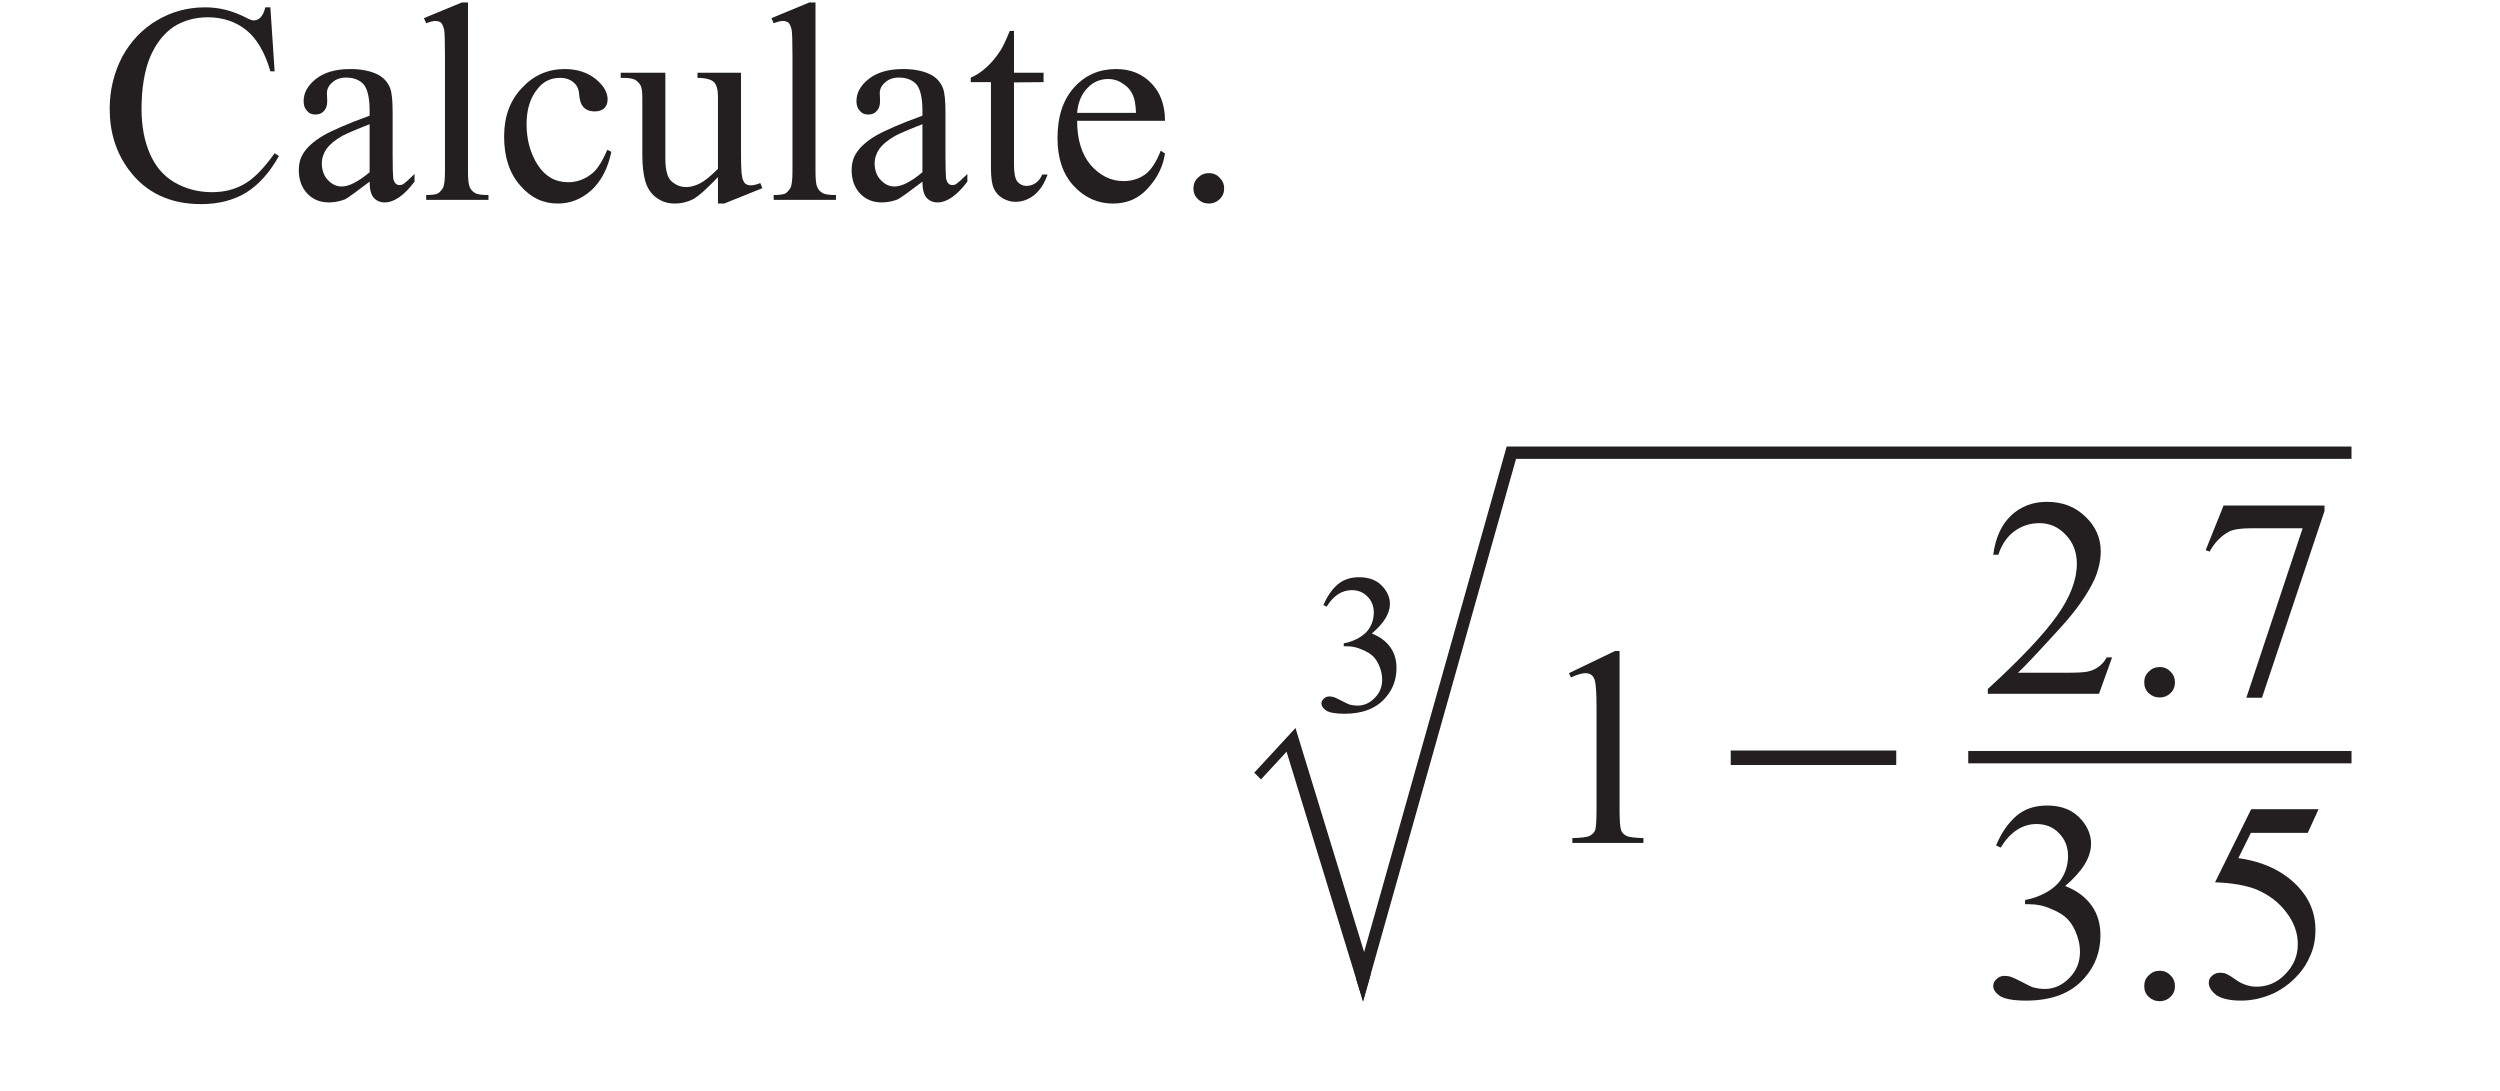
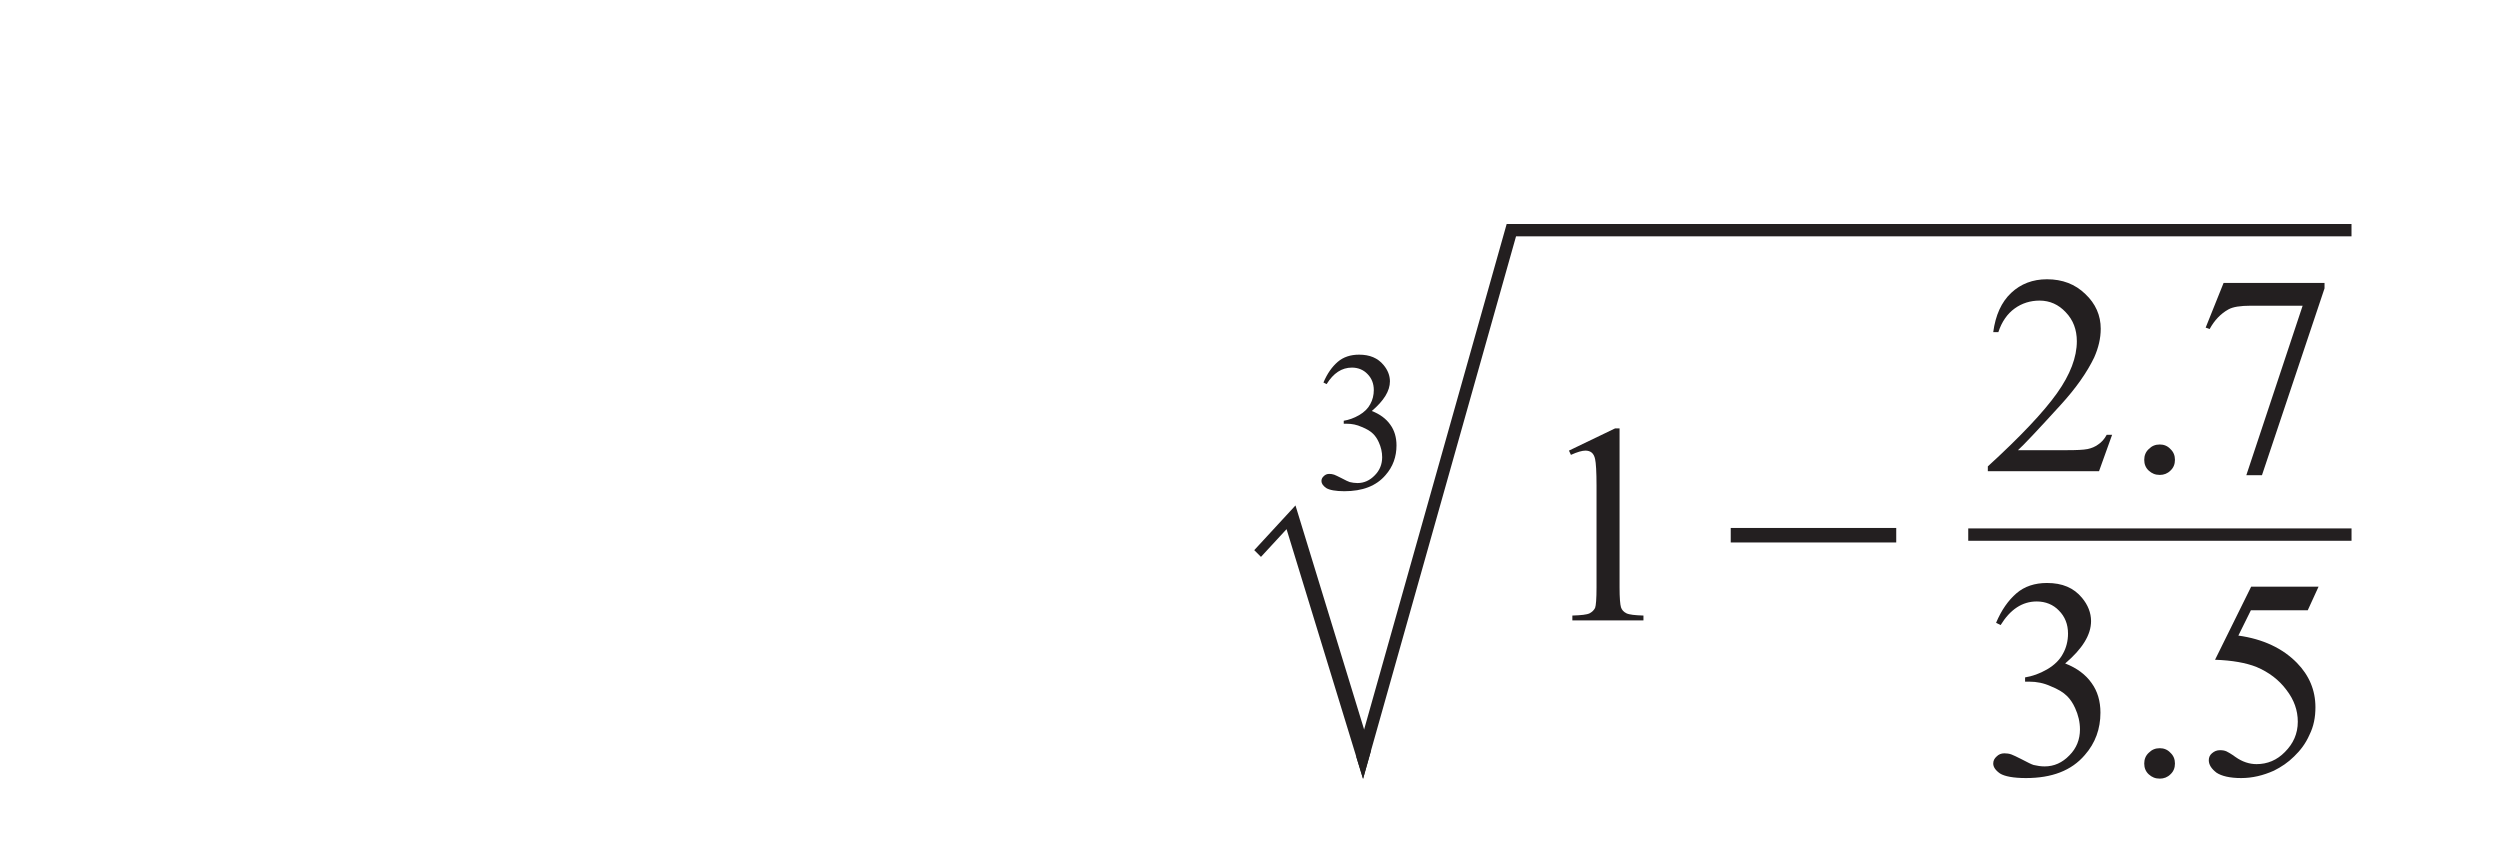
- <svg xmlns="http://www.w3.org/2000/svg" xmlns:xlink="http://www.w3.org/1999/xlink" data-id="0607_2025MJ_43_q03_diagram1" data-width-mm="35.67" data-height-mm="15.56" data-measure="false" data-source="0607/43 MJ 2025 p3" version="1.1" width="101.099" height="44.100" viewBox="0 0 101.099 44.100">
+ <svg xmlns="http://www.w3.org/2000/svg" xmlns:xlink="http://www.w3.org/1999/xlink" data-id="0607_2025MJ_43_q03_diagram1" data-width-mm="35.67" data-height-mm="12.38" data-measure="false" data-source="0607/43 MJ 2025 p3" version="1.1" width="101.099" height="35.100" viewBox="0 0 101.099 35.100">
  <defs>
    <clipPath id="clip_1">
-       <path transform="matrix(1,0,0,-1,-68.3,582.389)" d="M68.3 538.289H169.4V582.389H68.3Z" />
+       <path transform="matrix(1,0,0,-1,-68.3,573.389)" d="M68.3 538.289H169.4V573.389H68.3Z" />
    </clipPath>
    <clipPath id="clip_2">
-       <path transform="matrix(1,0,0,-1,-68.3,582.389)" d="M0 0H595.275V841.889H0Z" />
+       <path transform="matrix(1,0,0,-1,-68.3,573.389)" d="M0 0H595.275V841.889H0Z" />
    </clipPath>
    <clipPath id="clip_3">
-       <path transform="matrix(1,0,0,-1,-68.262,582.374)" d="M49.449 34.588H545.851V802.764H49.449Z" />
+       <path transform="matrix(1,0,0,-1,-68.262,573.374)" d="M49.449 34.588H545.851V802.764H49.449Z" />
    </clipPath>
    <clipPath id="clip_4">
-       <path transform="matrix(1,0,0,-1,-68.262,582.374)" d="M0-.000H595.276V841.889H0Z" clip-rule="evenodd" />
+       <path transform="matrix(1,0,0,-1,-68.262,573.374)" d="M0-.000H595.276V841.889H0Z" clip-rule="evenodd" />
    </clipPath>
    <clipPath id="clip_5">
-       <path transform="matrix(1,0,0,-1,-68.262,582.374)" d="M0 841.889H595.276V-.000H0Z" clip-rule="evenodd" />
+       <path transform="matrix(1,0,0,-1,-68.262,573.374)" d="M0 841.889H595.276V-.000H0Z" clip-rule="evenodd" />
    </clipPath>
-     <path id="font_6_130" d="M.372 .677C.311 .677 .254 .662 .202 .631 .151 .601 .110 .558 .080 .503 .051 .447 .036 .386 .036 .320 .036 .238 .058 .167 .103 .106 .163 .025 .248-.015 .358-.015 .419-.015 .472-.001 .515 .025 .559 .052 .598 .095 .631 .154L.616 .164C.577 .109 .541 .073 .508 .055 .475 .036 .438 .027 .395 .027 .347 .027 .302 .039 .263 .062 .224 .085 .196 .119 .177 .163 .158 .207 .148 .259 .148 .319 .148 .392 .158 .453 .178 .502 .199 .551 .227 .586 .263 .610 .297 .631 .337 .642 .381 .642 .433 .642 .478 .627 .515 .598 .552 .569 .582 .519 .601 .452H.616L.601 .677H.583C.580 .662 .574 .649 .565 .640 .558 .634 .551 .631 .542 .631 .536 .631 .526 .635 .513 .642 .466 .666 .419 .677 .372 .677Z" />
-     <path id="font_6_148" d="M.283 .266V.097C.242 .063 .210 .047 .185 .047 .166 .047 .150 .055 .136 .070 .122 .085 .115 .105 .115 .128 .115 .147 .121 .164 .132 .180 .143 .195 .161 .210 .187 .225 .202 .233 .234 .247 .283 .266M.215 .460C.163 .460 .123 .448 .094 .425 .065 .402 .051 .376 .051 .347 .051 .332 .055 .321 .063 .313 .070 .304 .080 .300 .092 .300 .105 .300 .115 .304 .122 .312 .130 .320 .134 .332 .134 .347L.133 .375C.133 .390 .139 .402 .152 .413 .164 .424 .180 .430 .200 .430 .227 .430 .248 .422 .263 .405 .276 .388 .283 .358 .283 .314V.296C.206 .268 .151 .244 .118 .225 .085 .205 .062 .184 .049 .162 .039 .146 .034 .127 .034 .105 .034 .071 .044 .043 .064 .022 .084 .001 .109-.009 .140-.009 .160-.009 .179-.005 .197 .002 .208 .008 .237 .029 .283 .064 .283 .037 .288 .018 .298 .007 .307-.003 .320-.009 .336-.009 .369-.009 .404 .015 .441 .064V.091C.422 .072 .408 .060 .401 .055 .397 .053 .393 .052 .388 .052 .383 .052 .378 .054 .375 .057 .371 .060 .368 .067 .366 .076 .365 .086 .364 .112 .364 .155V.307C.364 .350 .361 .379 .355 .393 .347 .414 .332 .430 .313 .440 .288 .453 .255 .460 .215 .460Z" />
-     <path id="font_6_157" d="M.163 .694 .030 .639 .038 .621C.051 .626 .062 .629 .070 .629 .078 .629 .085 .627 .090 .623 .095 .618 .098 .610 .101 .599 .103 .588 .104 .557 .104 .507V.100C.104 .073 .102 .054 .098 .044 .093 .035 .087 .028 .080 .023 .073 .019 .059 .017 .038 .017V0H.257V.017C.234 .017 .218 .019 .210 .024 .201 .029 .195 .036 .191 .045 .187 .054 .185 .072 .185 .100V.694H.163Z" />
-     <path id="font_6_170" d="M.247 .460C.188 .460 .138 .438 .097 .394 .055 .350 .034 .293 .034 .223 .034 .150 .053 .093 .091 .050 .128 .007 .172-.013 .223-.013 .266-.013 .305 .002 .340 .033 .375 .065 .399 .110 .411 .169L.397 .176C.380 .137 .363 .109 .345 .094 .320 .073 .291 .062 .259 .062 .214 .062 .179 .082 .152 .123 .126 .164 .113 .212 .113 .265 .113 .319 .126 .360 .153 .392 .172 .416 .198 .429 .231 .429 .251 .429 .267 .423 .278 .413 .291 .403 .297 .388 .298 .369 .300 .350 .304 .337 .310 .330 .319 .317 .334 .311 .353 .311 .367 .311 .378 .315 .386 .322 .394 .330 .398 .340 .398 .353 .398 .378 .384 .402 .356 .425 .327 .448 .291 .460 .247 .460Z" />
-     <path id="font_6_172" d="M.000 .447V.429C.001 .429 .003 .429 .005 .429 .026 .429 .040 .427 .049 .423 .058 .418 .064 .412 .069 .404 .074 .396 .076 .381 .076 .360V.160C.076 .119 .080 .087 .087 .064 .094 .041 .106 .022 .125 .008 .144-.006 .165-.013 .190-.013 .213-.013 .234-.008 .254 .002 .274 .013 .303 .039 .342 .080V-.013H.364L.498 .041 .491 .059C.478 .054 .467 .051 .457 .051 .450 .051 .444 .053 .438 .057 .433 .062 .429 .070 .427 .081 .424 .092 .423 .125 .423 .175V.447H.270V.429C.299 .429 .319 .423 .328 .414 .337 .405 .342 .388 .342 .362V.109C.317 .084 .296 .067 .279 .058 .261 .049 .245 .045 .231 .045 .210 .045 .194 .052 .179 .065 .164 .078 .157 .105 .157 .147V.447H.000Z" />
-     <path id="font_6_153" d="M.146 .594C.133 .561 .122 .539 .114 .526 .099 .503 .083 .483 .064 .466 .045 .449 .027 .437 .009 .430V.414H.080V.112C.080 .080 .083 .056 .090 .040 .097 .025 .108 .013 .122 .005 .137-.003 .151-.007 .166-.007 .188-.007 .210 .000 .231 .016 .252 .033 .268 .057 .279 .089H.260C.255 .076 .247 .066 .237 .059 .226 .052 .216 .049 .205 .049 .192 .049 .182 .054 .173 .064 .165 .074 .161 .094 .161 .123V.413L.265 .414V.447H.161V.594H.146Z" />
-     <path id="font_6_147" d="M.215 .425C.232 .425 .25 .420 .265 .409 .282 .399 .294 .385 .302 .366 .307 .355 .311 .335 .312 .306H.105C.108 .343 .121 .373 .142 .394 .163 .416 .188 .425 .215 .425M.242 .460C.183 .460 .134 .439 .095 .396 .056 .353 .036 .294 .036 .217 .036 .146 .055 .090 .093 .049 .132 .007 .178-.013 .231-.013 .280-.013 .321 .004 .354 .041 .388 .078 .407 .118 .414 .163L.399 .173C.384 .134 .366 .106 .345 .090 .323 .074 .297 .066 .268 .066 .224 .066 .186 .085 .153 .122 .121 .160 .105 .212 .105 .278H.414C.414 .333 .398 .377 .366 .410 .333 .444 .292 .460 .242 .460Z" />
-     <path id="font_6_163" d="M.125 .094C.109 .094 .097 .089 .086 .078 .075 .068 .070 .055 .070 .040 .070 .025 .075 .013 .086 .002 .097-.008 .109-.013 .125-.013 .139-.013 .151-.008 .162 .002 .173 .013 .178 .025 .178 .040 .178 .055 .173 .067 .162 .078 .152 .089 .139 .094 .125 .094Z" />
    <path id="font_6_128" d="" />
    <clipPath id="clip_7">
-       <path transform="matrix(1,0,0,-1,-68.262,582.374)" d="M117.638 540.786H164.451V565.411H117.638Z" />
+       <path transform="matrix(1,0,0,-1,-68.262,573.374)" d="M117.638 540.786H164.451V565.411H117.638Z" />
    </clipPath>
    <path id="font_6_228" d="M.125 .094C.109 .094 .097 .089 .086 .078 .075 .068 .070 .055 .070 .040 .070 .025 .075 .012 .086 .002 .097-.008 .109-.013 .125-.013 .139-.013 .152-.008 .162 .002 .173 .012 .178 .025 .178 .040 .178 .055 .173 .068 .162 .078 .152 .089 .139 .094 .125 .094Z" />
    <path id="font_6_167" d="M.277 .675 .115 .597 .122 .582C.144 .592 .161 .597 .173 .597 .181 .597 .189 .595 .195 .590 .201 .585 .205 .577 .207 .567 .210 .554 .212 .522 .212 .474V.116C.212 .076 .210 .052 .207 .044 .203 .036 .197 .030 .188 .025 .178 .020 .158 .018 .127 .017V0H.377V.017C.347 .018 .327 .020 .317 .025 .307 .030 .301 .037 .298 .046 .295 .056 .293 .079 .293 .116V.675H.277Z" />
    <clipPath id="clip_8">
-       <path transform="matrix(1,0,0,-1,-68.262,582.374)" d="M117.638 540.786H164.451V565.411H117.638Z" />
+       <path transform="matrix(1,0,0,-1,-68.262,573.374)" d="M117.638 540.786H164.451V565.411H117.638Z" />
    </clipPath>
    <path id="font_6_187" d="M.228 .675C.185 .675 .149 .663 .121 .639 .092 .614 .068 .580 .049 .535L.065 .527C.099 .582 .141 .610 .192 .610 .223 .610 .25 .599 .270 .578 .291 .557 .302 .530 .302 .497 .302 .472 .296 .447 .284 .426 .273 .405 .254 .386 .228 .371 .202 .356 .176 .347 .151 .343V.328H.166C.192 .328 .217 .323 .241 .312 .266 .302 .285 .291 .299 .277 .309 .267 .319 .253 .327 .235 .338 .211 .344 .186 .344 .160 .344 .125 .332 .094 .307 .069 .282 .043 .253 .030 .220 .030 .206 .030 .194 .032 .181 .035 .174 .037 .160 .044 .141 .054 .121 .064 .109 .070 .103 .072 .095 .075 .086 .076 .078 .076 .067 .076 .058 .072 .051 .065 .043 .058 .039 .050 .039 .040 .039 .028 .047 .016 .063 .005 .079-.005 .110-.011 .154-.011 .245-.011 .314 .015 .361 .070 .398 .112 .416 .162 .416 .219 .416 .259 .406 .294 .385 .323 .364 .353 .333 .376 .292 .392 .353 .444 .383 .493 .383 .541 .383 .570 .372 .598 .351 .623 .322 .658 .282 .675 .228 .675Z" />
    <path id="font_6_229" d="M.196 .662 .069 .405C.130 .403 .178 .394 .214 .380 .259 .361 .294 .334 .320 .299 .347 .264 .360 .227 .360 .187 .360 .145 .344 .110 .315 .081 .287 .052 .253 .038 .215 .038 .190 .038 .165 .046 .141 .063 .126 .074 .115 .080 .109 .083 .102 .086 .095 .087 .086 .087 .075 .087 .066 .083 .058 .076 .051 .070 .047 .062 .047 .052 .047 .036 .056 .022 .074 .008 .092-.004 .121-.011 .161-.011 .200-.011 .238-.002 .276 .015 .302 .028 .326 .044 .347 .065 .369 .086 .388 .111 .401 .141 .416 .171 .422 .203 .422 .238 .422 .298 .400 .350 .357 .394 .307 .445 .238 .478 .151 .490L.195 .579H.395L.433 .662H.196Z" />
    <path id="font_6_168" d="M.228 .675C.178 .675 .136 .659 .102 .627 .068 .595 .047 .549 .039 .489H.057C.069 .526 .089 .554 .114 .572 .140 .591 .170 .600 .202 .600 .238 .600 .269 .586 .294 .559 .320 .532 .333 .498 .333 .457 .333 .401 .310 .340 .263 .274 .216 .208 .135 .122 .020 .017V0H.411L.457 .128H.438C.430 .113 .420 .102 .408 .094 .397 .086 .385 .081 .371 .078 .356 .075 .332 .074 .297 .074H.126C.145 .091 .195 .144 .276 .233 .330 .292 .369 .348 .394 .400 .409 .434 .417 .467 .417 .501 .417 .548 .399 .589 .363 .623 .327 .658 .282 .675 .228 .675Z" />
    <path id="font_6_230" d="M.099 .662 .036 .505 .050 .5C.067 .531 .089 .554 .116 .569 .132 .578 .158 .582 .195 .582H.377L.179-.014H.234L.454 .643V.662H.099Z" />
    <path id="font_6_199" d="M.048 .325V.274H.630V.325H.048Z" />
    <clipPath id="clip_9">
-       <path transform="matrix(1,0,0,-1,-68.262,582.374)" d="M122.86 564.316V555.329L118.983 551.126 119.255 550.854 120.29 551.975 123.383 541.878 129.57 563.817H163.356V564.316Z" />
+       <path transform="matrix(1,0,0,-1,-68.262,573.374)" d="M122.86 564.316V555.329L118.983 551.126 119.255 550.854 120.29 551.975 123.383 541.878 129.57 563.817H163.356V564.316Z" />
    </clipPath>
    <clipPath id="clip_10">
-       <path transform="matrix(1,0,0,-1,-68.262,582.374)" d="M156.631 322.918H438.645V442.085H156.631Z" />
+       <path transform="matrix(1,0,0,-1,-68.262,573.374)" d="M156.631 322.918H438.645V442.085H156.631Z" />
    </clipPath>
    <clipPath id="clip_11">
-       <path transform="matrix(1,0,0,-1,-68.262,582.374)" d="M156.631 322.918H438.645V442.085H156.631Z" />
+       <path transform="matrix(1,0,0,-1,-68.262,573.374)" d="M156.631 322.918H438.645V442.085H156.631Z" />
    </clipPath>
    <clipPath id="clip_12">
-       <path transform="matrix(1,0,0,-1,-68.262,582.374)" d="M156.631 322.918H438.645V442.085H156.631Z" />
+       <path transform="matrix(1,0,0,-1,-68.262,573.374)" d="M156.631 322.918H438.645V442.085H156.631Z" />
    </clipPath>
    <clipPath id="clip_13">
-       <path transform="matrix(1,0,0,-1,-68.262,582.374)" d="M103.586 152.699H157.055V162.793H103.586Z" />
+       <path transform="matrix(1,0,0,-1,-68.262,573.374)" d="M103.586 152.699H157.055V162.793H103.586Z" />
    </clipPath>
  </defs>
  <g clip-path="url(#clip_1)">
    <g clip-path="url(#clip_2)">
      <g clip-path="url(#clip_3)">
        <g clip-path="url(#clip_4)">
          <g clip-path="url(#clip_5)" />
-           <use data-text="C" xlink:href="#font_6_130" transform="matrix(11.5,0,0,-11.5,4.022,8.082)" fill="#231f20" />
-           <use data-text="a" xlink:href="#font_6_148" transform="matrix(11.5,0,0,-11.5,11.692,8.082)" fill="#231f20" />
-           <use data-text="l" xlink:href="#font_6_157" transform="matrix(11.5,0,0,-11.5,16.798,8.082)" fill="#231f20" />
-           <use data-text="c" xlink:href="#font_6_170" transform="matrix(11.5,0,0,-11.5,19.995,8.082)" fill="#231f20" />
-           <use data-text="u" xlink:href="#font_6_172" transform="matrix(11.5,0,0,-11.5,25.101,8.082)" fill="#231f20" />
-           <use data-text="l" xlink:href="#font_6_157" transform="matrix(11.5,0,0,-11.5,30.851,8.082)" fill="#231f20" />
-           <use data-text="a" xlink:href="#font_6_148" transform="matrix(11.5,0,0,-11.5,34.048,8.082)" fill="#231f20" />
-           <use data-text="t" xlink:href="#font_6_153" transform="matrix(11.5,0,0,-11.5,39.154,8.082)" fill="#231f20" />
-           <use data-text="e" xlink:href="#font_6_147" transform="matrix(11.5,0,0,-11.5,42.351,8.082)" fill="#231f20" />
-           <use data-text="." xlink:href="#font_6_163" transform="matrix(11.5,0,0,-11.5,47.457,8.082)" fill="#231f20" />
          <g clip-path="url(#clip_7)">
-             <use data-text="." xlink:href="#font_6_228" transform="matrix(11.5,0,0,-11.5,85.907,40.338)" fill="#231f20" />
-             <use data-text="." xlink:href="#font_6_228" transform="matrix(11.5,0,0,-11.5,85.907,28.056)" fill="#231f20" />
+             <use data-text="." xlink:href="#font_6_228" transform="matrix(11.5,0,0,-11.5,85.907,31.338)" fill="#231f20" />
+             <use data-text="." xlink:href="#font_6_228" transform="matrix(11.5,0,0,-11.5,85.907,19.056)" fill="#231f20" />
          </g>
-           <use data-text="1" xlink:href="#font_6_167" transform="matrix(11.5,0,0,-11.5,62.125,34.088)" fill="#231f20" />
+           <use data-text="1" xlink:href="#font_6_167" transform="matrix(11.5,0,0,-11.5,62.125,25.088)" fill="#231f20" />
          <g clip-path="url(#clip_8)">
-             <use data-text="3" xlink:href="#font_6_187" transform="matrix(11.5,0,0,-11.5,80.157,40.338)" fill="#231f20" />
-             <use data-text="5" xlink:href="#font_6_229" transform="matrix(11.5,0,0,-11.5,88.782,40.338)" fill="#231f20" />
-             <use data-text="2" xlink:href="#font_6_168" transform="matrix(11.5,0,0,-11.5,80.157,28.056)" fill="#231f20" />
-             <use data-text="7" xlink:href="#font_6_230" transform="matrix(11.5,0,0,-11.5,88.782,28.056)" fill="#231f20" />
+             <use data-text="3" xlink:href="#font_6_187" transform="matrix(11.5,0,0,-11.5,80.157,31.338)" fill="#231f20" />
+             <use data-text="5" xlink:href="#font_6_229" transform="matrix(11.5,0,0,-11.5,88.782,31.338)" fill="#231f20" />
+             <use data-text="2" xlink:href="#font_6_168" transform="matrix(11.5,0,0,-11.5,80.157,19.056)" fill="#231f20" />
+             <use data-text="7" xlink:href="#font_6_230" transform="matrix(11.5,0,0,-11.5,88.782,19.056)" fill="#231f20" />
          </g>
-           <use data-text="3" xlink:href="#font_6_187" transform="matrix(8.05,0,0,-8.05,53.125,28.776)" fill="#231f20" />
-           <use data-text="-" xlink:href="#font_6_199" transform="matrix(11.5,0,0,-11.5,69.438,34.088)" fill="#231f20" />
+           <use data-text="3" xlink:href="#font_6_187" transform="matrix(8.05,0,0,-8.05,53.125,19.776)" fill="#231f20" />
+           <use data-text="-" xlink:href="#font_6_199" transform="matrix(11.5,0,0,-11.5,69.438,25.088)" fill="#231f20" />
          <g clip-path="url(#clip_9)">
-             <path transform="matrix(1,0,0,1,-68.262,582.374)" stroke-width="1.253" stroke-linecap="butt" stroke-miterlimit="10" stroke-linejoin="miter" fill="none" stroke="#231f20" d="M119.254-550.854 120.289-551.976 123.382-541.879" />
-             <path transform="matrix(1,0,0,1,-68.262,582.374)" stroke-width="1" stroke-linecap="butt" stroke-miterlimit="10" stroke-linejoin="miter" fill="none" stroke="#231f20" d="M123.383-541.879 129.57-563.817H163.357" />
+             <path transform="matrix(1,0,0,1,-68.262,573.374)" stroke-width="1.253" stroke-linecap="butt" stroke-miterlimit="10" stroke-linejoin="miter" fill="none" stroke="#231f20" d="M119.254-550.854 120.289-551.976 123.382-541.879" />
+             <path transform="matrix(1,0,0,1,-68.262,573.374)" stroke-width="1" stroke-linecap="butt" stroke-miterlimit="10" stroke-linejoin="miter" fill="none" stroke="#231f20" d="M123.383-541.879 129.57-563.817H163.357" />
          </g>
-           <path transform="matrix(1,0,0,1,-68.262,582.374)" d="M147.857-551.505H163.357V-552.005H147.857Z" fill="#231f20" />
+           <path transform="matrix(1,0,0,1,-68.262,573.374)" d="M147.857-551.505H163.357V-552.005H147.857Z" fill="#231f20" />
          <g clip-path="url(#clip_10)" />
          <g clip-path="url(#clip_11)" />
          <g clip-path="url(#clip_12)" />
          <g clip-path="url(#clip_13)" />
        </g>
      </g>
    </g>
  </g>
</svg>
